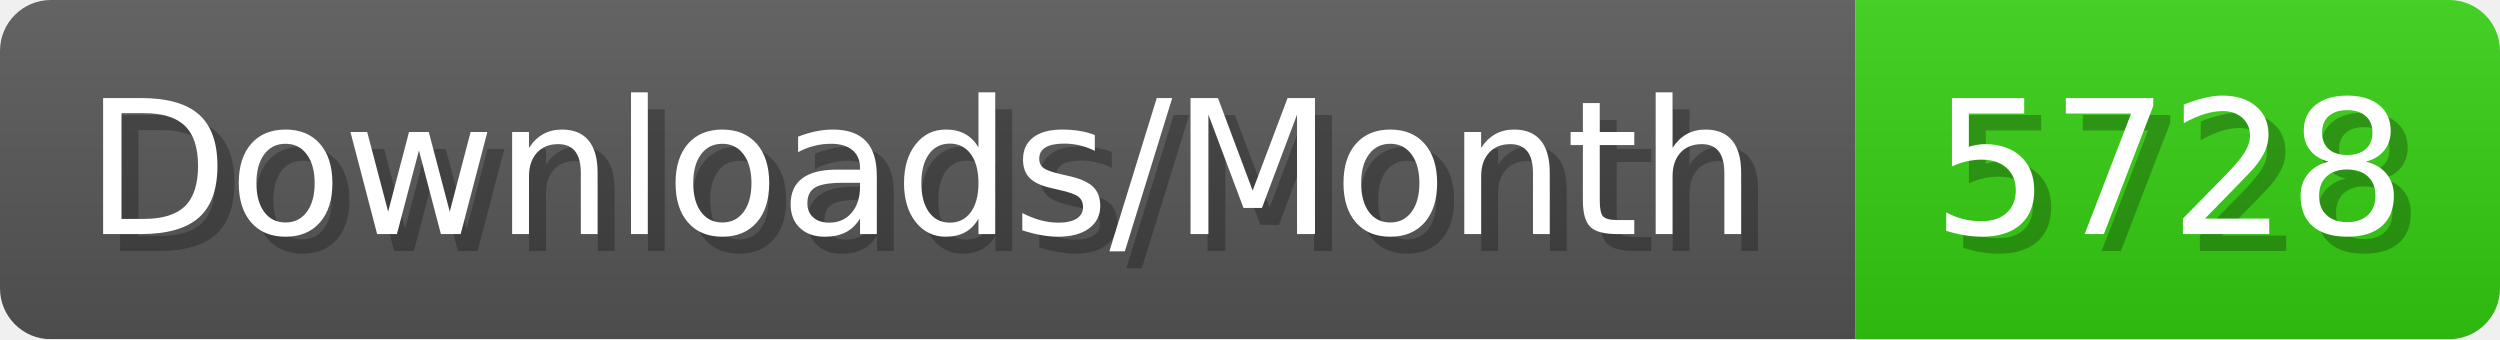
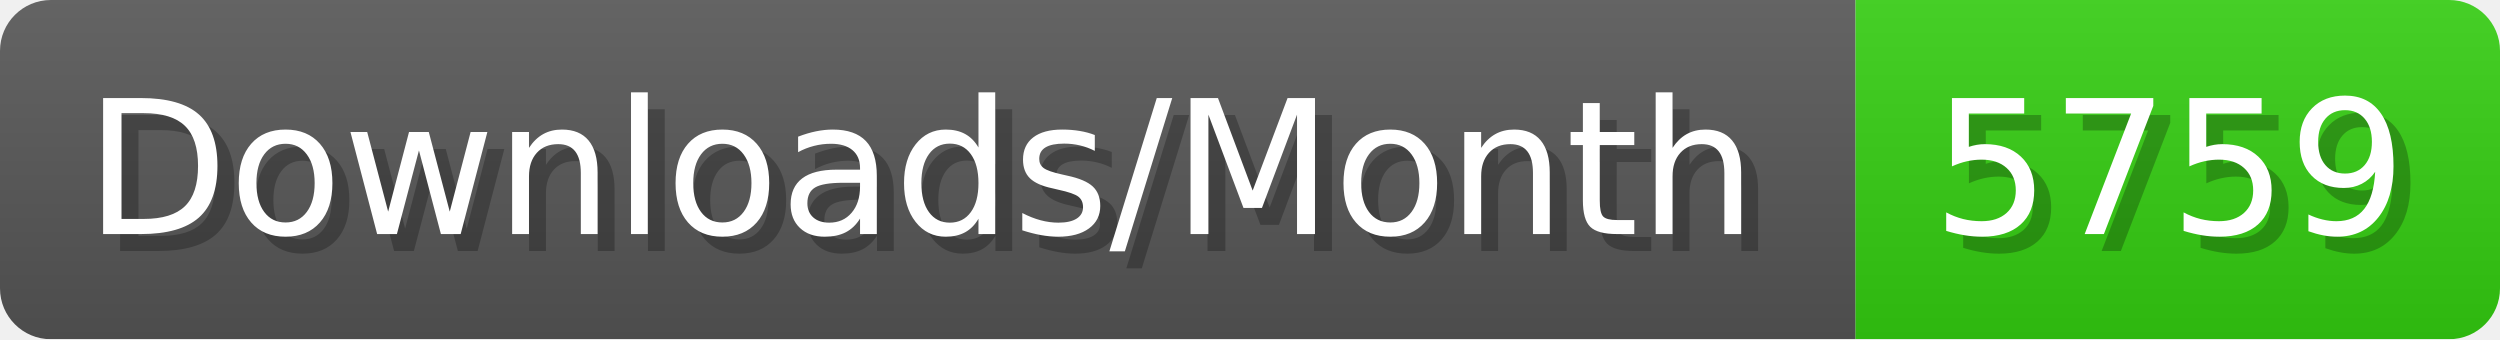
- <svg xmlns="http://www.w3.org/2000/svg" width="147.4" height="20" viewBox="0 0 1474 200" role="img" aria-label="Downloads/Month: 5728">
+ <svg xmlns="http://www.w3.org/2000/svg" width="147.4" height="20" viewBox="0 0 1474 200" role="img" aria-label="Downloads/Month: 5759">
  <linearGradient id="YlXUI" x2="0" y2="100%">
    <stop offset="0" stop-opacity=".1" stop-color="#EEE" />
    <stop offset="1" stop-opacity=".1" />
  </linearGradient>
  <mask id="JHhop">
    <rect width="1474" height="200" rx="30" fill="#FFF" />
  </mask>
  <g mask="url(#JHhop)">
    <rect width="1094" height="200" fill="#555" />
    <rect width="380" height="200" fill="#3C1" x="1094" />
    <rect width="1474" height="200" fill="url(#YlXUI)" />
  </g>
  <g aria-hidden="true" fill="#fff" text-anchor="start" font-family="Verdana,DejaVu Sans,sans-serif" font-size="110">
    <text x="60" y="148" textLength="994" fill="#000" opacity="0.25">Downloads/Month</text>
    <text x="50" y="138" textLength="994">Downloads/Month</text>
-     <text x="1149" y="148" textLength="280" fill="#000" opacity="0.25">5728</text>
-     <text x="1139" y="138" textLength="280">5728</text>
+     <text x="1149" y="148" textLength="280" fill="#000" opacity="0.25">5759</text>
+     <text x="1139" y="138" textLength="280">5759</text>
  </g>
</svg>
